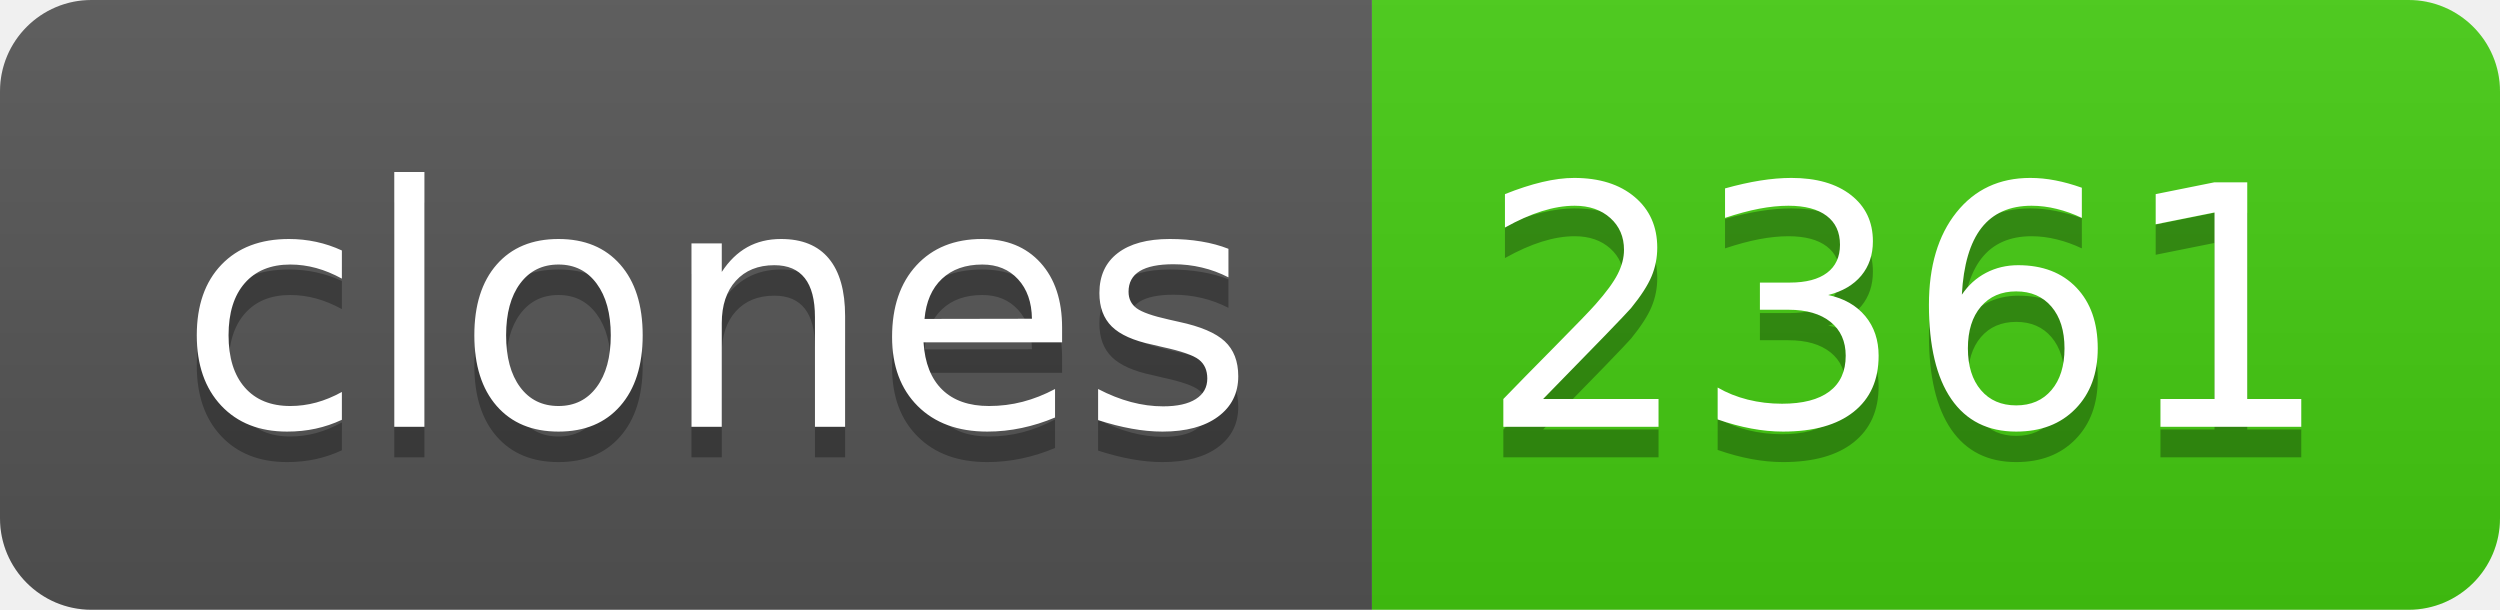
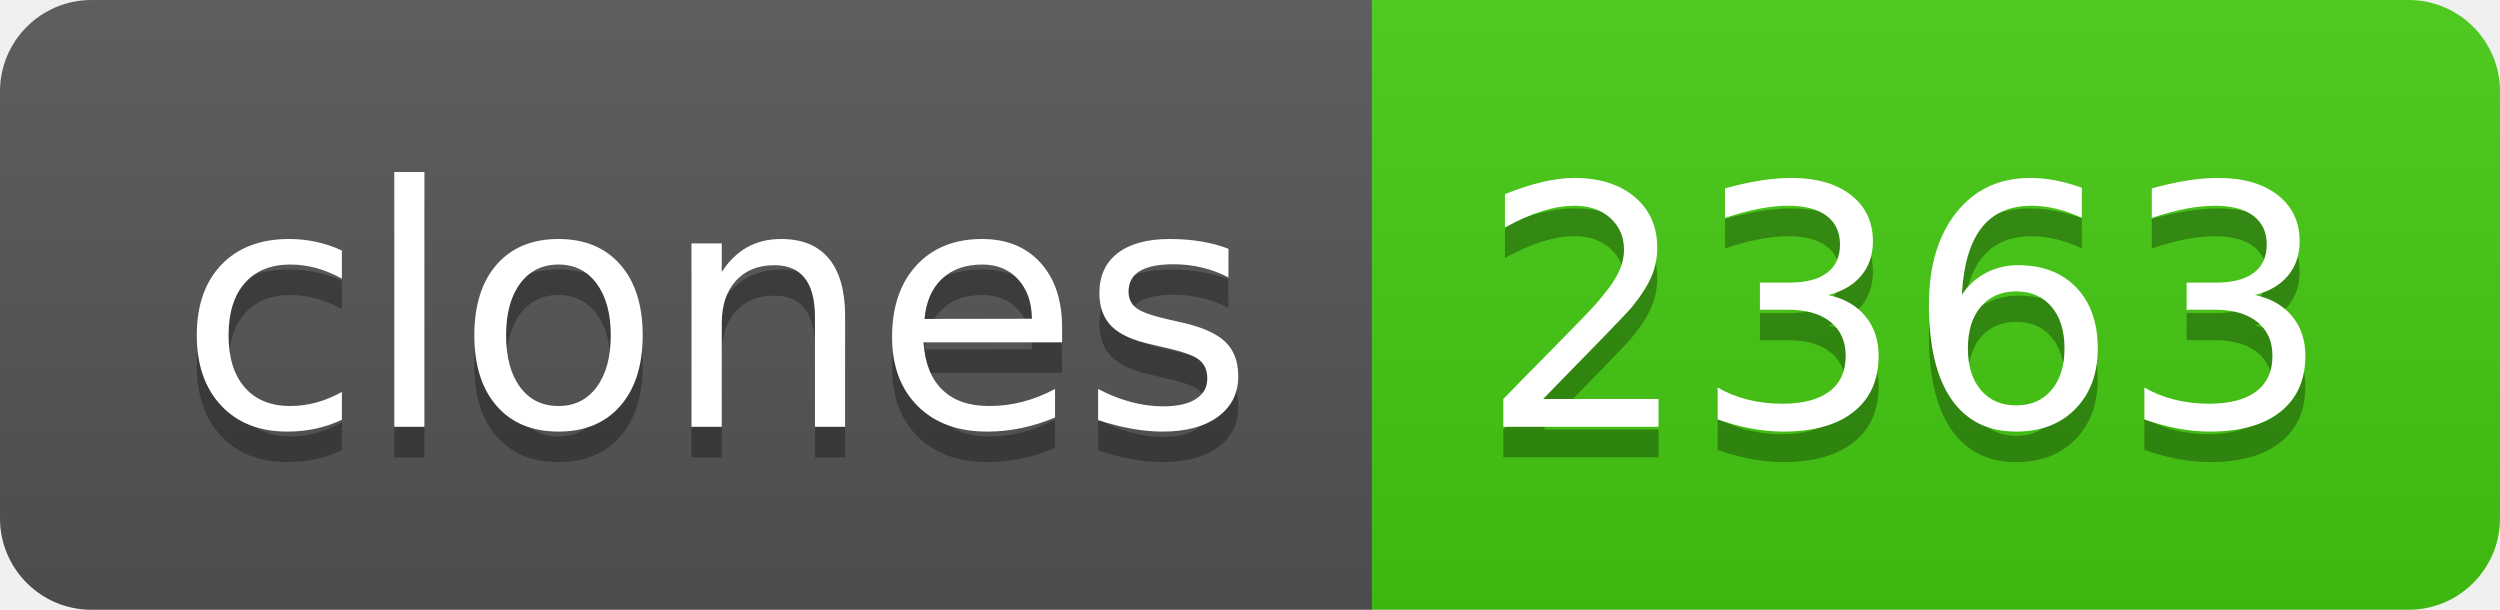
- <svg xmlns="http://www.w3.org/2000/svg" width="82" height="20" role="img" aria-label="clones: 2361">
+ <svg xmlns="http://www.w3.org/2000/svg" width="82" height="20" role="img" aria-label="clones: 2363">
  <linearGradient id="s" x2="0" y2="100%">
    <stop offset="0" stop-color="#bbb" stop-opacity=".1" />
    <stop offset="1" stop-opacity=".1" />
  </linearGradient>
  <clipPath id="r">
    <rect width="82" height="20" rx="3" fill="#fff" />
  </clipPath>
  <g clip-path="url(#r)">
    <rect width="45" height="20" fill="#555" />
    <rect x="45" width="37" height="20" fill="#4c1" />
    <rect width="82" height="20" fill="url(#s)" />
  </g>
  <g fill="#fff" text-anchor="middle" font-family="Verdana,Geneva,DejaVu Sans,sans-serif" text-rendering="geometricPrecision" font-size="110">
    <text aria-hidden="true" x="235" y="150" fill="#010101" fill-opacity=".3" transform="scale(.1)" textLength="350">clones</text>
    <text x="235" y="140" transform="scale(.1)" fill="#fff" textLength="350">clones</text>
-     <text aria-hidden="true" x="625" y="150" fill="#010101" fill-opacity=".3" transform="scale(.1)" textLength="270">2361</text>
-     <text x="625" y="140" transform="scale(.1)" fill="#fff" textLength="270">2361</text>
+     <text aria-hidden="true" x="625" y="150" fill="#010101" fill-opacity=".3" transform="scale(.1)" textLength="270">2363</text>
+     <text x="625" y="140" transform="scale(.1)" fill="#fff" textLength="270">2363</text>
  </g>
</svg>
